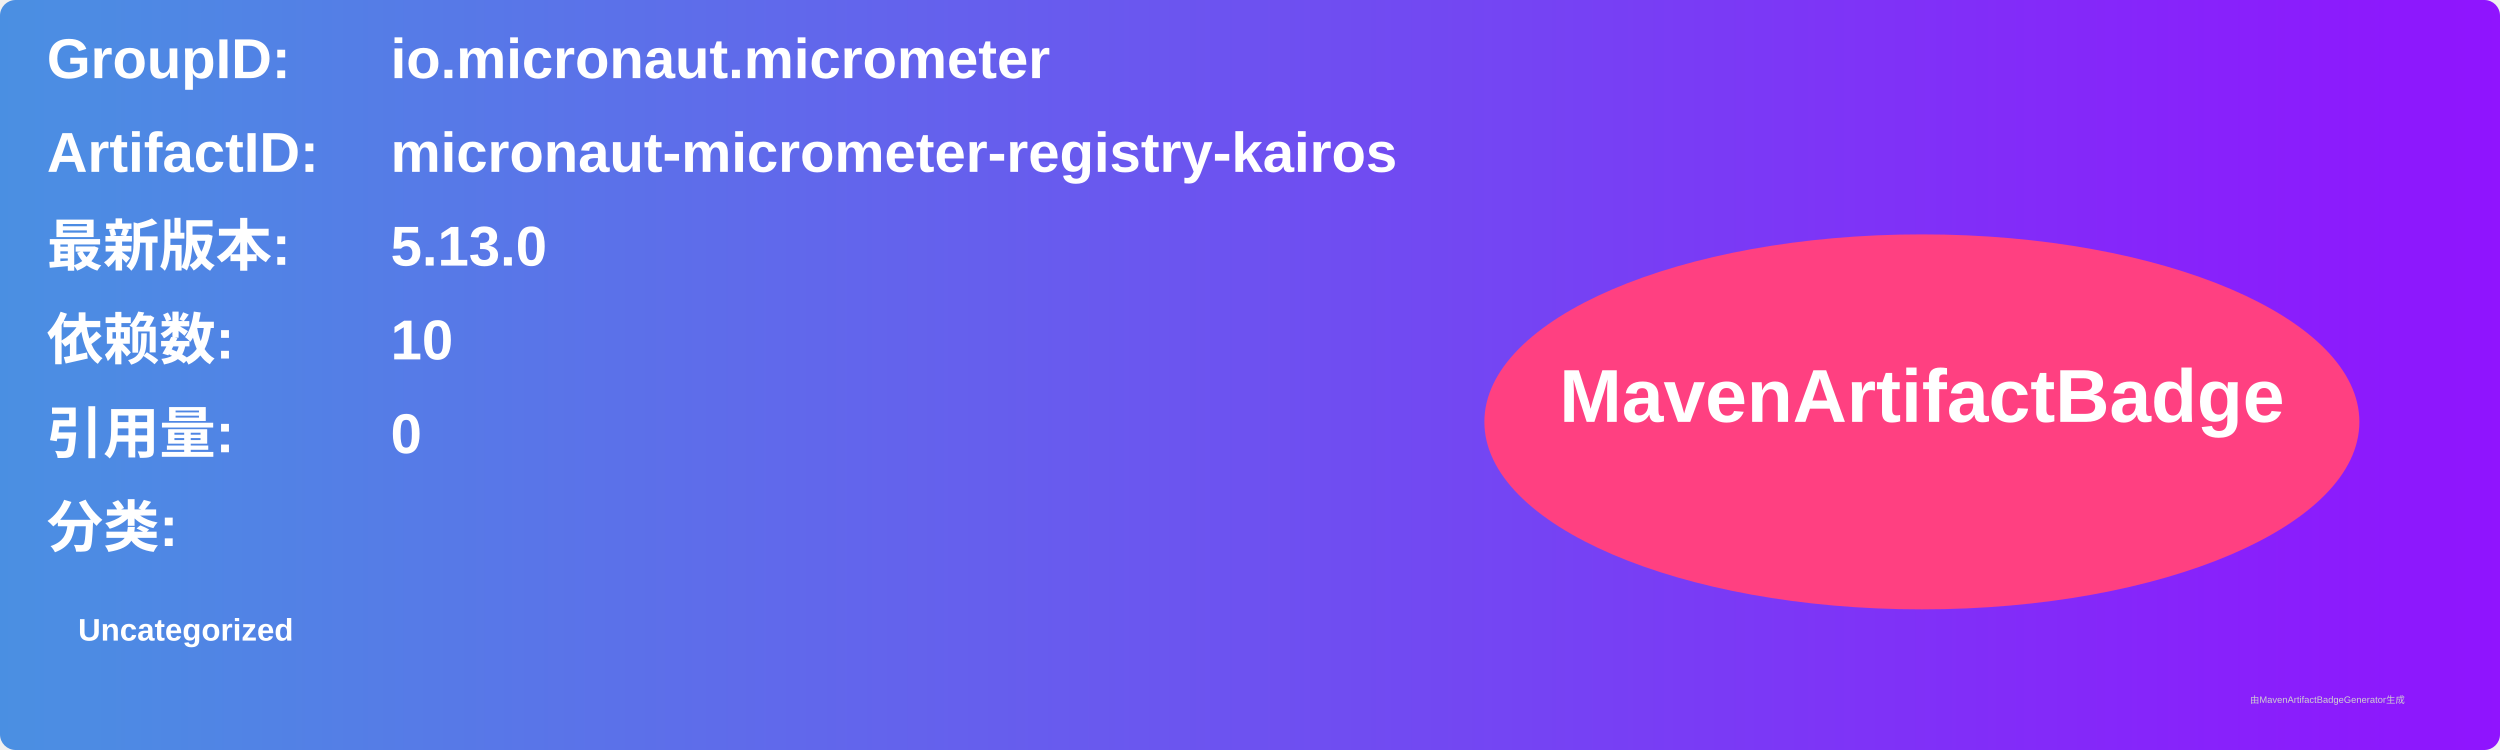
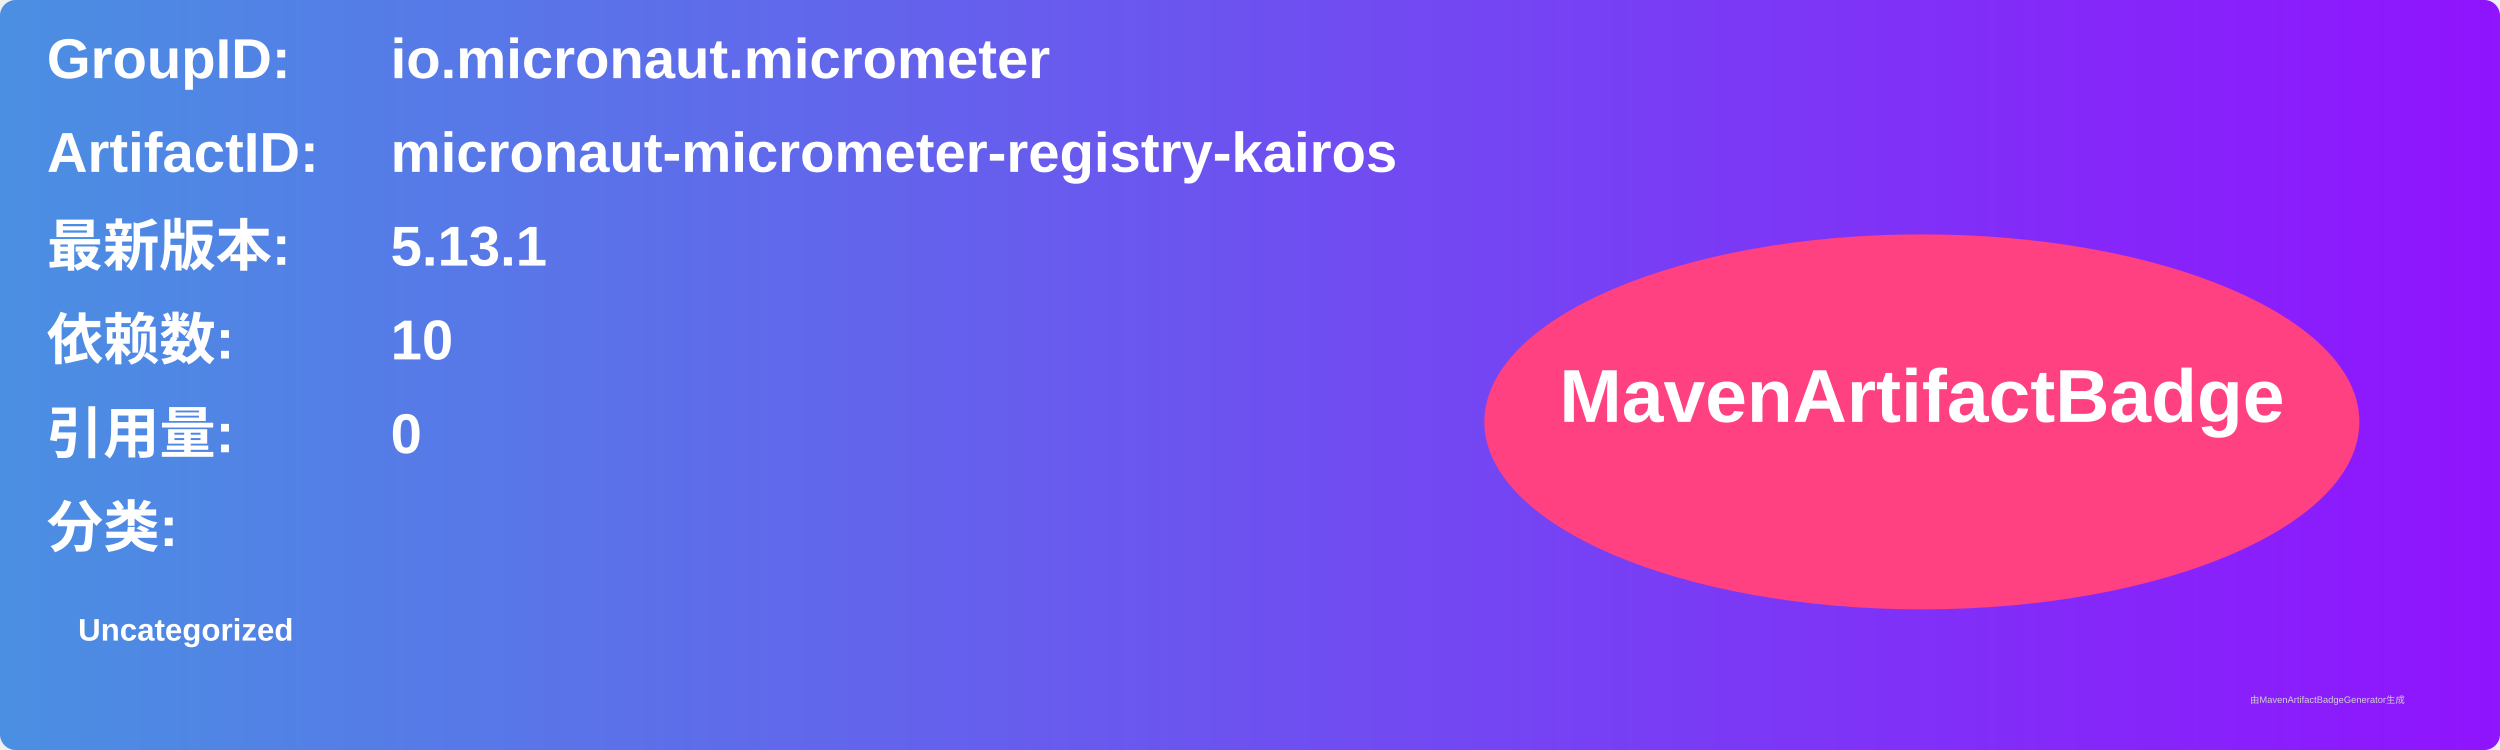
<svg xmlns="http://www.w3.org/2000/svg" width="800" height="240" viewBox="0 0 800 240">
  <linearGradient id="grad" x1="0%" y1="0%" x2="100%" y2="0%">
    <stop offset="0%" stop-color="#4a90e2" />
    <stop offset="100%" stop-color="#9013fe" />
  </linearGradient>
  <rect width="100%" height="100%" rx="5" ry="5" fill="url(#grad)" />
  <g transform="translate(15, 15)">
    <text x="0" y="10" font-family="Arial" font-size="18" fill="white" font-weight="bold" width="260">GroupID:</text>
    <text x="110" y="10" font-family="Arial" font-size="18" fill="white" font-weight="bold" width="460">io.micronaut.micrometer</text>
    <text x="0" y="40" font-family="Arial" font-size="18" fill="white" font-weight="bold" width="260">ArtifactID:</text>
    <text x="110" y="40" font-family="Arial" font-size="18" fill="white" font-weight="bold" width="460">micronaut-micrometer-registry-kairos</text>
    <text x="0" y="70" font-family="Arial" font-size="18" fill="white" font-weight="bold">最新版本:</text>
    <text x="110" y="70" font-family="Arial" font-size="18" fill="white" font-weight="bold">
-       <tspan font-weight="bold">5.13.0</tspan>
+       <tspan font-weight="bold">5.13.1</tspan>
    </text>
    <text x="0" y="100" font-family="Arial" font-size="18" fill="white" font-weight="bold">依赖数: </text>
    <text x="110" y="100" font-family="Arial" font-size="18" fill="white">
      <tspan font-weight="bold">10</tspan>
    </text>
    <text x="0" y="130" font-family="Arial" font-size="18" fill="white" font-weight="bold">引用量: </text>
    <text x="110" y="130" font-family="Arial" font-size="18" fill="white">
      <tspan font-weight="bold">0</tspan>
    </text>
    <text x="0" y="160" font-family="Arial" font-size="18" fill="white" font-weight="bold">分类:</text>
    <text x="10" y="190" font-family="Arial" font-size="10" fill="white">
      <tspan font-weight="bold">Uncategorized</tspan>
    </text>
    <ellipse cx="600" cy="120" rx="140" ry="60" fill="#ff4081" />
    <text x="600" y="120" text-anchor="middle" font-family="Arial" font-size="24" fill="white" font-weight="bold">MavenArtifactBadge</text>
  </g>
  <text x="720" y="225" font-family="Arial" font-size="3" fill="#d0d0d0">由MavenArtifactBadgeGenerator生成</text>
</svg>
